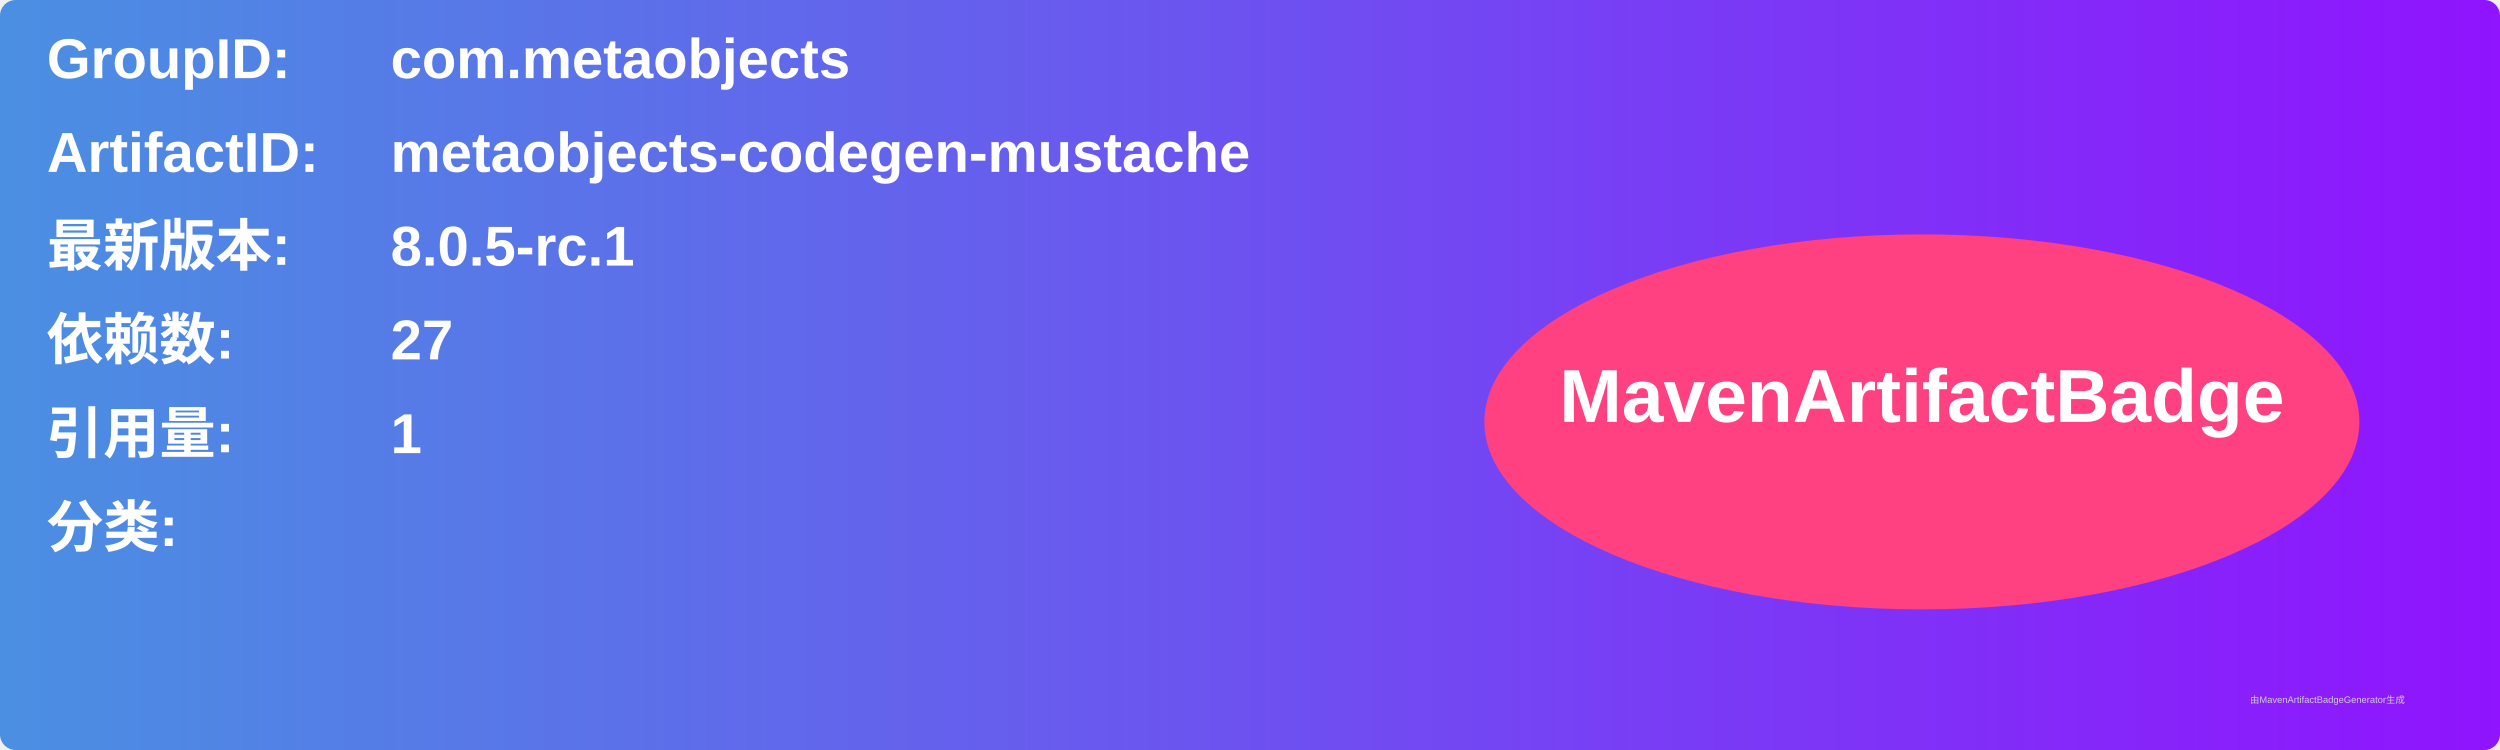
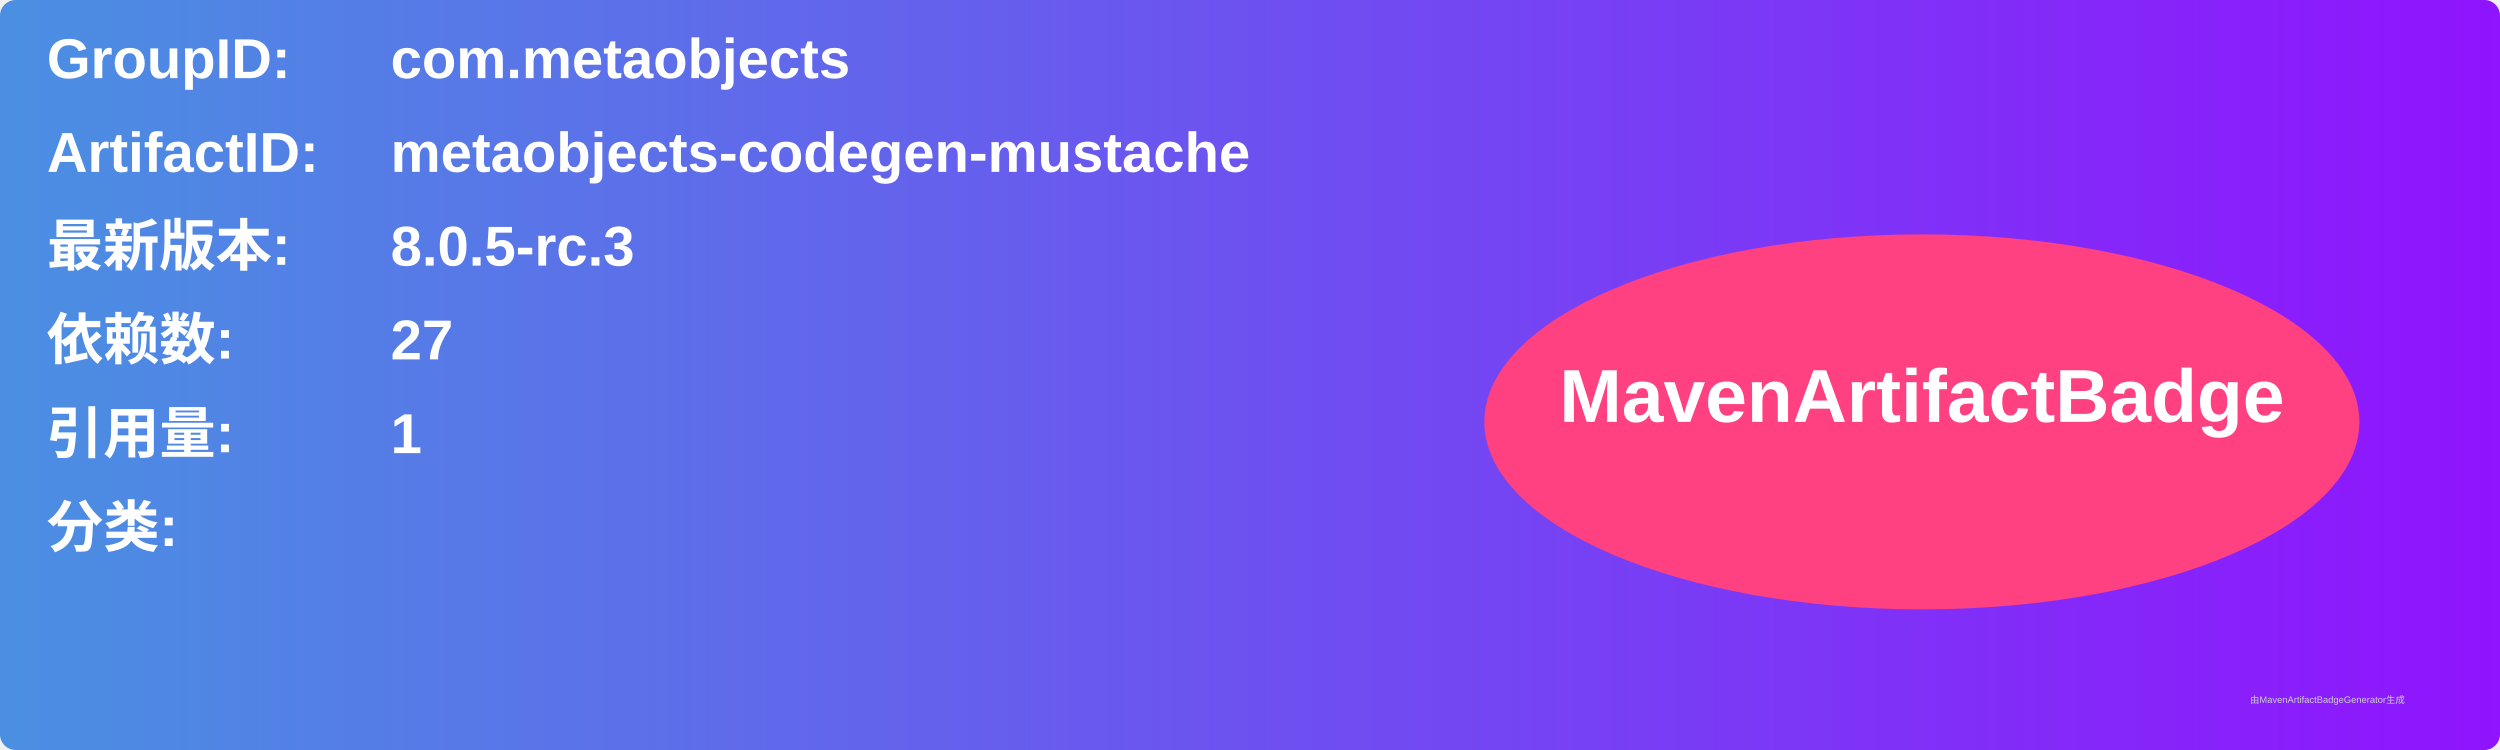
<svg xmlns="http://www.w3.org/2000/svg" width="800" height="240" viewBox="0 0 800 240">
  <linearGradient id="grad" x1="0%" y1="0%" x2="100%" y2="0%">
    <stop offset="0%" stop-color="#4a90e2" />
    <stop offset="100%" stop-color="#9013fe" />
  </linearGradient>
  <rect width="100%" height="100%" rx="5" ry="5" fill="url(#grad)" />
  <g transform="translate(15, 15)">
    <text x="0" y="10" font-family="Arial" font-size="18" fill="white" font-weight="bold" width="260">GroupID:</text>
    <text x="110" y="10" font-family="Arial" font-size="18" fill="white" font-weight="bold" width="460">com.metaobjects</text>
    <text x="0" y="40" font-family="Arial" font-size="18" fill="white" font-weight="bold" width="260">ArtifactID:</text>
    <text x="110" y="40" font-family="Arial" font-size="18" fill="white" font-weight="bold" width="460">metaobjects-codegen-mustache</text>
    <text x="0" y="70" font-family="Arial" font-size="18" fill="white" font-weight="bold">最新版本:</text>
    <text x="110" y="70" font-family="Arial" font-size="18" fill="white" font-weight="bold">
-       <tspan font-weight="bold">8.0.5-rc.1</tspan>
+       <tspan font-weight="bold">8.0.5-rc.3</tspan>
    </text>
    <text x="0" y="100" font-family="Arial" font-size="18" fill="white" font-weight="bold">依赖数: </text>
    <text x="110" y="100" font-family="Arial" font-size="18" fill="white">
      <tspan font-weight="bold">27</tspan>
    </text>
    <text x="0" y="130" font-family="Arial" font-size="18" fill="white" font-weight="bold">引用量: </text>
    <text x="110" y="130" font-family="Arial" font-size="18" fill="white">
      <tspan font-weight="bold">1</tspan>
    </text>
    <text x="0" y="160" font-family="Arial" font-size="18" fill="white" font-weight="bold">分类:</text>
    <text x="10" y="190" font-family="Arial" font-size="10" fill="white">
      <tspan font-weight="bold" />
    </text>
    <ellipse cx="600" cy="120" rx="140" ry="60" fill="#ff4081" />
    <text x="600" y="120" text-anchor="middle" font-family="Arial" font-size="24" fill="white" font-weight="bold">MavenArtifactBadge</text>
  </g>
  <text x="720" y="225" font-family="Arial" font-size="3" fill="#d0d0d0">由MavenArtifactBadgeGenerator生成</text>
</svg>
